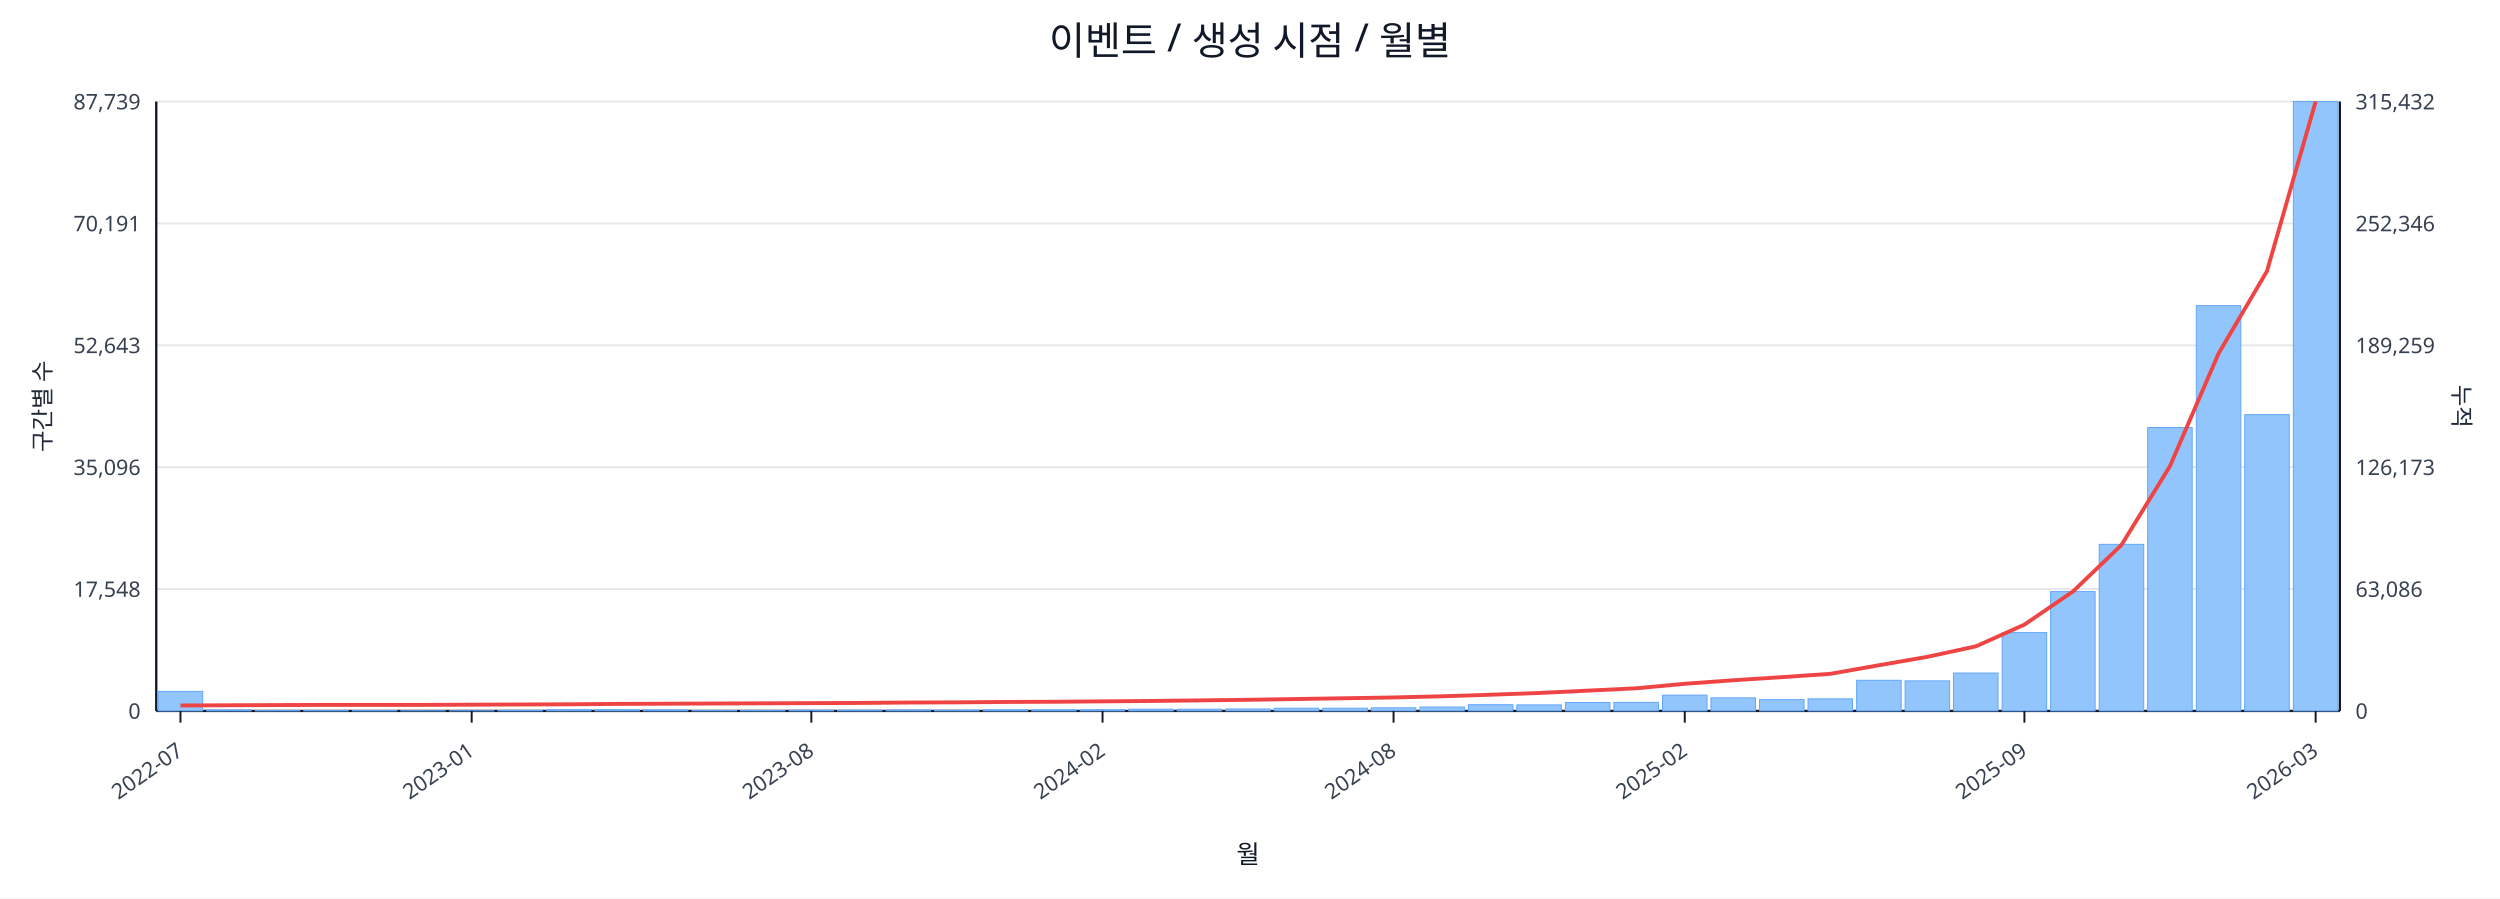
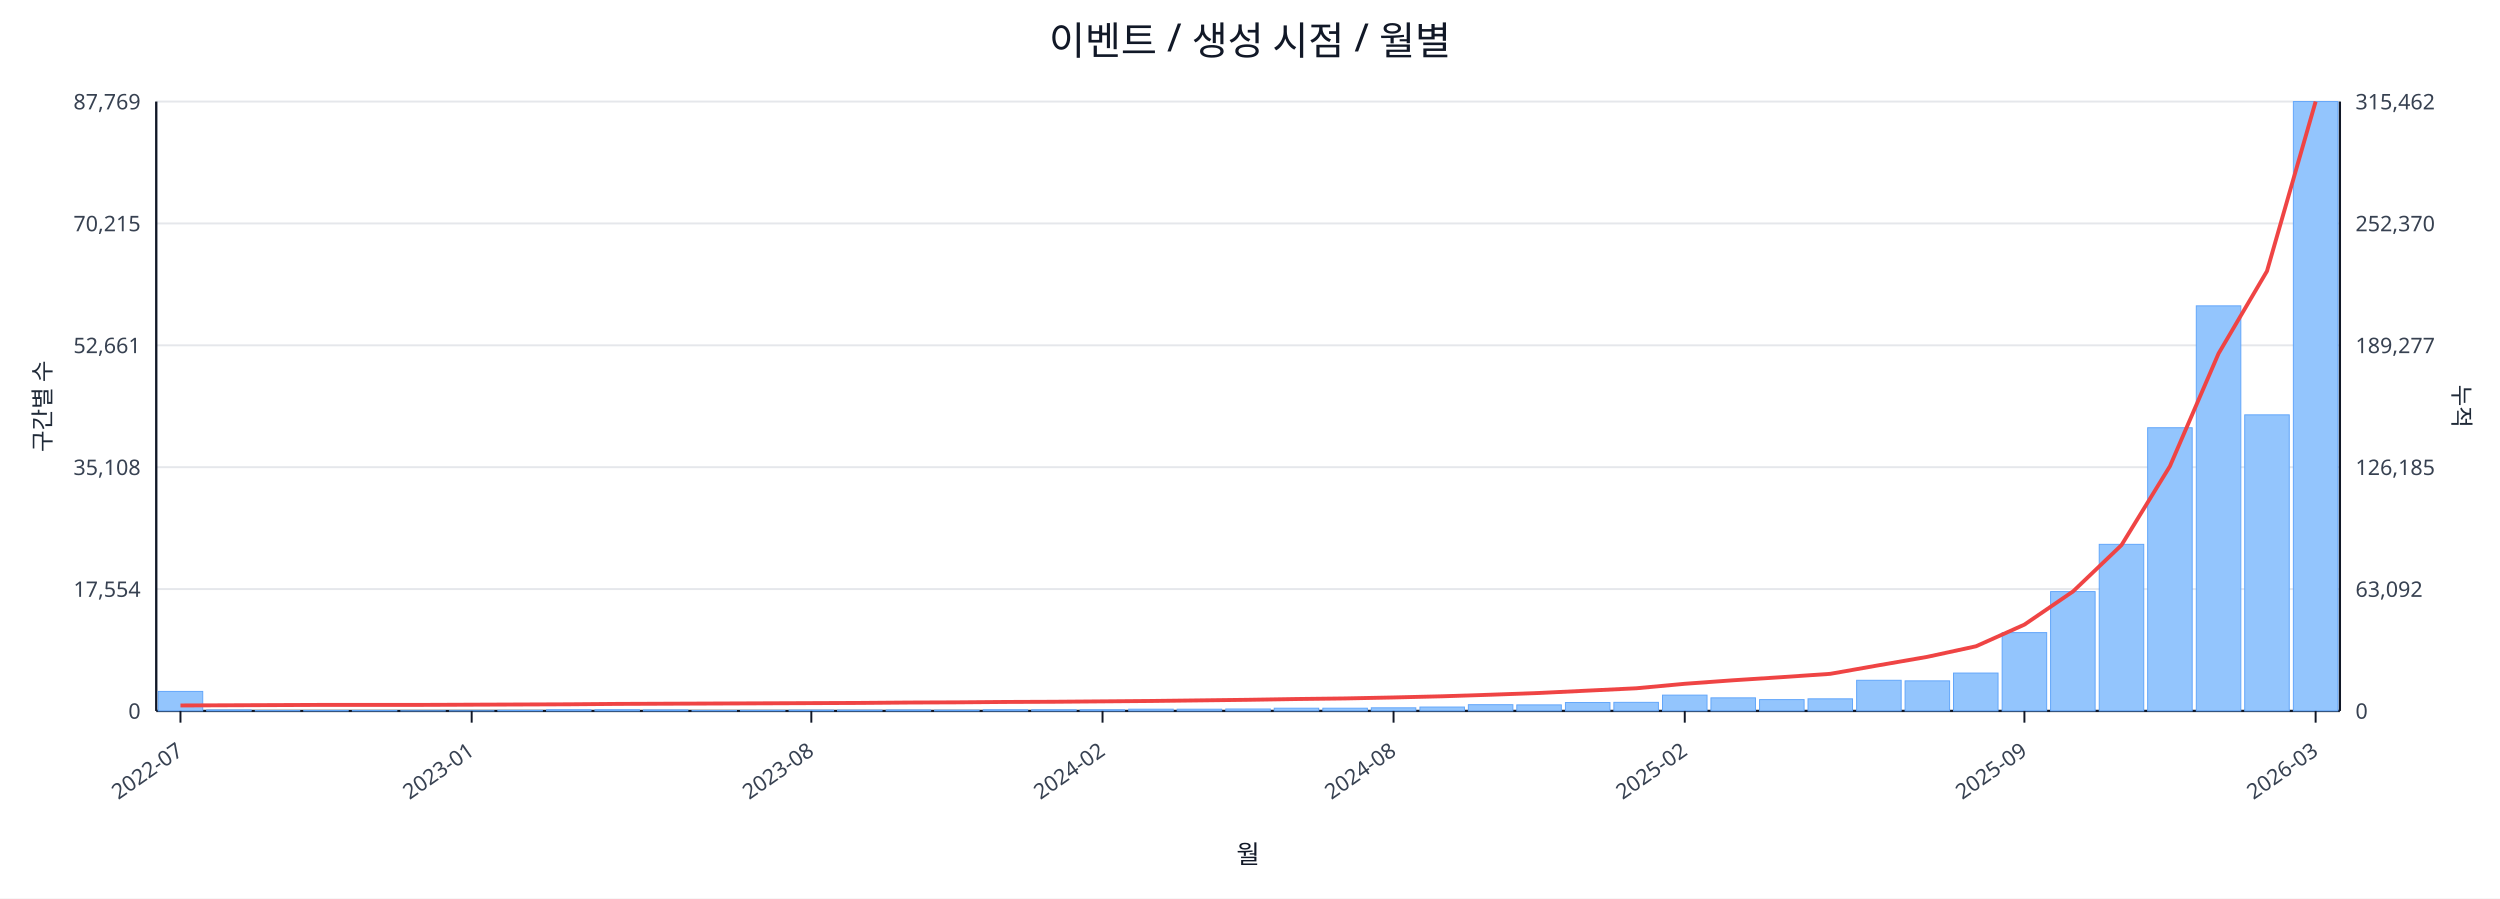
<svg xmlns="http://www.w3.org/2000/svg" width="1280" height="460" viewBox="0 0 1280 460">
  <rect x="0" y="0" width="100%" height="100%" fill="#ffffff" />
  <text x="640.0" y="28" font-size="20" text-anchor="middle" font-family="sans-serif" fill="#111827">이벤트 / 생성 시점 / 월별</text>
  <line x1="80.0" y1="52.0" x2="1198.0" y2="52.0" stroke="#e5e7eb" stroke-width="1" />
-   <text x="72.0" y="56.0" font-size="11" text-anchor="end" font-family="sans-serif" fill="#374151">87,739</text>
-   <text x="1206.0" y="56.0" font-size="11" text-anchor="start" font-family="sans-serif" fill="#374151">315,432</text>
+   <text x="72.0" y="56.0" font-size="11" text-anchor="end" font-family="sans-serif" fill="#374151">87,769</text>
+   <text x="1206.0" y="56.0" font-size="11" text-anchor="start" font-family="sans-serif" fill="#374151">315,462</text>
  <line x1="80.0" y1="114.4" x2="1198.0" y2="114.4" stroke="#e5e7eb" stroke-width="1" />
-   <text x="72.0" y="118.4" font-size="11" text-anchor="end" font-family="sans-serif" fill="#374151">70,191</text>
-   <text x="1206.0" y="118.4" font-size="11" text-anchor="start" font-family="sans-serif" fill="#374151">252,346</text>
+   <text x="72.0" y="118.4" font-size="11" text-anchor="end" font-family="sans-serif" fill="#374151">70,215</text>
+   <text x="1206.0" y="118.4" font-size="11" text-anchor="start" font-family="sans-serif" fill="#374151">252,370</text>
  <line x1="80.0" y1="176.8" x2="1198.0" y2="176.8" stroke="#e5e7eb" stroke-width="1" />
-   <text x="72.0" y="180.8" font-size="11" text-anchor="end" font-family="sans-serif" fill="#374151">52,643</text>
-   <text x="1206.0" y="180.8" font-size="11" text-anchor="start" font-family="sans-serif" fill="#374151">189,259</text>
+   <text x="72.0" y="180.8" font-size="11" text-anchor="end" font-family="sans-serif" fill="#374151">52,661</text>
+   <text x="1206.0" y="180.8" font-size="11" text-anchor="start" font-family="sans-serif" fill="#374151">189,277</text>
  <line x1="80.0" y1="239.2" x2="1198.0" y2="239.2" stroke="#e5e7eb" stroke-width="1" />
-   <text x="72.0" y="243.2" font-size="11" text-anchor="end" font-family="sans-serif" fill="#374151">35,096</text>
-   <text x="1206.0" y="243.2" font-size="11" text-anchor="start" font-family="sans-serif" fill="#374151">126,173</text>
+   <text x="72.0" y="243.2" font-size="11" text-anchor="end" font-family="sans-serif" fill="#374151">35,108</text>
+   <text x="1206.0" y="243.2" font-size="11" text-anchor="start" font-family="sans-serif" fill="#374151">126,185</text>
  <line x1="80.0" y1="301.6" x2="1198.0" y2="301.6" stroke="#e5e7eb" stroke-width="1" />
-   <text x="72.0" y="305.6" font-size="11" text-anchor="end" font-family="sans-serif" fill="#374151">17,548</text>
-   <text x="1206.0" y="305.6" font-size="11" text-anchor="start" font-family="sans-serif" fill="#374151">63,086</text>
+   <text x="72.0" y="305.6" font-size="11" text-anchor="end" font-family="sans-serif" fill="#374151">17,554</text>
+   <text x="1206.0" y="305.6" font-size="11" text-anchor="start" font-family="sans-serif" fill="#374151">63,092</text>
  <line x1="80.0" y1="364.0" x2="1198.0" y2="364.0" stroke="#e5e7eb" stroke-width="1" />
  <text x="72.0" y="368.0" font-size="11" text-anchor="end" font-family="sans-serif" fill="#374151">0</text>
  <text x="1206.0" y="368.0" font-size="11" text-anchor="start" font-family="sans-serif" fill="#374151">0</text>
  <line x1="80.0" y1="364.0" x2="1198.0" y2="364.0" stroke="#111827" stroke-width="1.2" />
  <line x1="80.0" y1="52.0" x2="80.0" y2="364.0" stroke="#111827" stroke-width="1.2" />
  <line x1="1198.0" y1="52.0" x2="1198.0" y2="364.0" stroke="#111827" stroke-width="1.2" />
  <rect x="81.0" y="354.0" width="22.8" height="10.0" fill="#93c5fd" stroke="#60a5fa" stroke-width="0.5" />
  <rect x="105.8" y="363.5" width="22.8" height="0.5" fill="#93c5fd" stroke="#60a5fa" stroke-width="0.5" />
  <rect x="130.7" y="363.8" width="22.8" height="0.2" fill="#93c5fd" stroke="#60a5fa" stroke-width="0.5" />
  <rect x="155.5" y="363.8" width="22.8" height="0.2" fill="#93c5fd" stroke="#60a5fa" stroke-width="0.5" />
  <rect x="180.4" y="363.8" width="22.8" height="0.2" fill="#93c5fd" stroke="#60a5fa" stroke-width="0.5" />
  <rect x="205.2" y="363.9" width="22.8" height="0.1" fill="#93c5fd" stroke="#60a5fa" stroke-width="0.5" />
  <rect x="230.1" y="363.9" width="22.8" height="0.1" fill="#93c5fd" stroke="#60a5fa" stroke-width="0.5" />
  <rect x="254.9" y="363.7" width="22.8" height="0.3" fill="#93c5fd" stroke="#60a5fa" stroke-width="0.5" />
  <rect x="279.8" y="363.4" width="22.8" height="0.6" fill="#93c5fd" stroke="#60a5fa" stroke-width="0.5" />
  <rect x="304.6" y="363.4" width="22.8" height="0.6" fill="#93c5fd" stroke="#60a5fa" stroke-width="0.5" />
  <rect x="329.4" y="363.5" width="22.8" height="0.5" fill="#93c5fd" stroke="#60a5fa" stroke-width="0.5" />
  <rect x="354.3" y="363.8" width="22.8" height="0.2" fill="#93c5fd" stroke="#60a5fa" stroke-width="0.5" />
  <rect x="379.1" y="363.7" width="22.8" height="0.3" fill="#93c5fd" stroke="#60a5fa" stroke-width="0.5" />
  <rect x="404.0" y="363.6" width="22.8" height="0.4" fill="#93c5fd" stroke="#60a5fa" stroke-width="0.5" />
  <rect x="428.8" y="363.6" width="22.8" height="0.4" fill="#93c5fd" stroke="#60a5fa" stroke-width="0.5" />
  <rect x="453.7" y="363.5" width="22.8" height="0.5" fill="#93c5fd" stroke="#60a5fa" stroke-width="0.5" />
  <rect x="478.5" y="363.6" width="22.8" height="0.4" fill="#93c5fd" stroke="#60a5fa" stroke-width="0.5" />
  <rect x="503.4" y="363.4" width="22.8" height="0.6" fill="#93c5fd" stroke="#60a5fa" stroke-width="0.5" />
  <rect x="528.2" y="363.4" width="22.8" height="0.6" fill="#93c5fd" stroke="#60a5fa" stroke-width="0.5" />
  <rect x="553.0" y="363.4" width="22.8" height="0.6" fill="#93c5fd" stroke="#60a5fa" stroke-width="0.5" />
  <rect x="577.9" y="363.1" width="22.8" height="0.9" fill="#93c5fd" stroke="#60a5fa" stroke-width="0.5" />
  <rect x="602.7" y="363.1" width="22.8" height="0.9" fill="#93c5fd" stroke="#60a5fa" stroke-width="0.5" />
  <rect x="627.6" y="363.0" width="22.8" height="1.0" fill="#93c5fd" stroke="#60a5fa" stroke-width="0.5" />
  <rect x="652.4" y="362.6" width="22.8" height="1.4" fill="#93c5fd" stroke="#60a5fa" stroke-width="0.5" />
  <rect x="677.3" y="362.6" width="22.8" height="1.4" fill="#93c5fd" stroke="#60a5fa" stroke-width="0.5" />
  <rect x="702.1" y="362.4" width="22.8" height="1.6" fill="#93c5fd" stroke="#60a5fa" stroke-width="0.5" />
  <rect x="727.0" y="362.0" width="22.8" height="2.0" fill="#93c5fd" stroke="#60a5fa" stroke-width="0.5" />
  <rect x="751.8" y="360.8" width="22.8" height="3.2" fill="#93c5fd" stroke="#60a5fa" stroke-width="0.5" />
  <rect x="776.6" y="360.9" width="22.8" height="3.1" fill="#93c5fd" stroke="#60a5fa" stroke-width="0.5" />
  <rect x="801.5" y="359.7" width="22.8" height="4.3" fill="#93c5fd" stroke="#60a5fa" stroke-width="0.5" />
  <rect x="826.3" y="359.6" width="22.8" height="4.4" fill="#93c5fd" stroke="#60a5fa" stroke-width="0.5" />
  <rect x="851.2" y="355.9" width="22.8" height="8.1" fill="#93c5fd" stroke="#60a5fa" stroke-width="0.5" />
  <rect x="876.0" y="357.3" width="22.8" height="6.7" fill="#93c5fd" stroke="#60a5fa" stroke-width="0.5" />
  <rect x="900.9" y="358.2" width="22.8" height="5.8" fill="#93c5fd" stroke="#60a5fa" stroke-width="0.5" />
  <rect x="925.7" y="357.8" width="22.8" height="6.2" fill="#93c5fd" stroke="#60a5fa" stroke-width="0.5" />
  <rect x="950.6" y="348.3" width="22.8" height="15.7" fill="#93c5fd" stroke="#60a5fa" stroke-width="0.5" />
  <rect x="975.4" y="348.6" width="22.8" height="15.4" fill="#93c5fd" stroke="#60a5fa" stroke-width="0.5" />
  <rect x="1000.2" y="344.6" width="22.8" height="19.4" fill="#93c5fd" stroke="#60a5fa" stroke-width="0.5" />
  <rect x="1025.1" y="323.9" width="22.8" height="40.1" fill="#93c5fd" stroke="#60a5fa" stroke-width="0.5" />
  <rect x="1049.9" y="302.9" width="22.8" height="61.1" fill="#93c5fd" stroke="#60a5fa" stroke-width="0.5" />
  <rect x="1074.8" y="278.7" width="22.8" height="85.3" fill="#93c5fd" stroke="#60a5fa" stroke-width="0.5" />
-   <rect x="1099.6" y="218.9" width="22.8" height="145.1" fill="#93c5fd" stroke="#60a5fa" stroke-width="0.5" />
-   <rect x="1124.5" y="156.5" width="22.8" height="207.5" fill="#93c5fd" stroke="#60a5fa" stroke-width="0.5" />
-   <rect x="1149.3" y="212.3" width="22.8" height="151.7" fill="#93c5fd" stroke="#60a5fa" stroke-width="0.5" />
+   <rect x="1099.6" y="219.0" width="22.8" height="145.0" fill="#93c5fd" stroke="#60a5fa" stroke-width="0.5" />
+   <rect x="1124.5" y="156.6" width="22.8" height="207.4" fill="#93c5fd" stroke="#60a5fa" stroke-width="0.5" />
+   <rect x="1149.3" y="212.4" width="22.8" height="151.6" fill="#93c5fd" stroke="#60a5fa" stroke-width="0.5" />
  <rect x="1174.2" y="52.0" width="22.8" height="312.0" fill="#93c5fd" stroke="#60a5fa" stroke-width="0.5" />
-   <polyline fill="none" stroke="#ef4444" stroke-width="2" points="92.4,361.2 117.3,361.1 142.1,361.0 167.0,360.9 191.8,360.9 216.6,360.9 241.5,360.8 266.3,360.7 291.2,360.6 316.0,360.4 340.9,360.3 365.7,360.2 390.6,360.1 415.4,360.0 440.2,359.9 465.1,359.7 489.9,359.6 514.8,359.4 539.6,359.3 564.5,359.1 589.3,358.9 614.2,358.6 639.0,358.3 663.8,357.9 688.7,357.5 713.5,357.1 738.4,356.5 763.2,355.7 788.1,354.8 812.9,353.6 837.8,352.4 862.6,350.1 887.4,348.3 912.3,346.7 937.1,345.0 962.0,340.6 986.8,336.3 1011.7,330.9 1036.5,319.8 1061.4,302.8 1086.2,279.0 1111.0,238.7 1135.9,181.0 1160.7,138.8 1185.6,52.0" />
+   <polyline fill="none" stroke="#ef4444" stroke-width="2" points="92.4,361.2 117.3,361.1 142.1,361.0 167.0,360.9 191.8,360.9 216.6,360.9 241.5,360.8 266.3,360.7 291.2,360.6 316.0,360.4 340.9,360.3 365.7,360.2 390.6,360.1 415.4,360.0 440.2,359.9 465.1,359.7 489.9,359.6 514.8,359.4 539.6,359.3 564.5,359.1 589.3,358.9 614.2,358.6 639.0,358.3 663.8,357.9 688.7,357.6 713.5,357.1 738.4,356.5 763.2,355.7 788.1,354.8 812.9,353.6 837.8,352.4 862.6,350.1 887.4,348.3 912.3,346.7 937.1,345.0 962.0,340.6 986.8,336.3 1011.7,330.9 1036.5,319.8 1061.4,302.8 1086.2,279.1 1111.0,238.7 1135.9,181.0 1160.7,138.8 1185.6,52.0" />
  <line x1="92.4" y1="364.0" x2="92.4" y2="370.0" stroke="#111827" stroke-width="1" />
  <text x="94.4" y="386.0" font-size="11" text-anchor="end" transform="rotate(-35 94.4 386.0)" font-family="sans-serif" fill="#374151">2022-07</text>
  <line x1="241.5" y1="364.0" x2="241.5" y2="370.0" stroke="#111827" stroke-width="1" />
  <text x="243.5" y="386.0" font-size="11" text-anchor="end" transform="rotate(-35 243.5 386.0)" font-family="sans-serif" fill="#374151">2023-01</text>
  <line x1="415.4" y1="364.0" x2="415.4" y2="370.0" stroke="#111827" stroke-width="1" />
  <text x="417.4" y="386.0" font-size="11" text-anchor="end" transform="rotate(-35 417.4 386.0)" font-family="sans-serif" fill="#374151">2023-08</text>
  <line x1="564.5" y1="364.0" x2="564.5" y2="370.0" stroke="#111827" stroke-width="1" />
  <text x="566.5" y="386.0" font-size="11" text-anchor="end" transform="rotate(-35 566.5 386.0)" font-family="sans-serif" fill="#374151">2024-02</text>
  <line x1="713.5" y1="364.0" x2="713.5" y2="370.0" stroke="#111827" stroke-width="1" />
  <text x="715.5" y="386.0" font-size="11" text-anchor="end" transform="rotate(-35 715.5 386.0)" font-family="sans-serif" fill="#374151">2024-08</text>
  <line x1="862.6" y1="364.0" x2="862.6" y2="370.0" stroke="#111827" stroke-width="1" />
  <text x="864.6" y="386.0" font-size="11" text-anchor="end" transform="rotate(-35 864.6 386.0)" font-family="sans-serif" fill="#374151">2025-02</text>
  <line x1="1036.5" y1="364.0" x2="1036.5" y2="370.0" stroke="#111827" stroke-width="1" />
  <text x="1038.5" y="386.0" font-size="11" text-anchor="end" transform="rotate(-35 1038.5 386.0)" font-family="sans-serif" fill="#374151">2025-09</text>
  <line x1="1185.6" y1="364.0" x2="1185.6" y2="370.0" stroke="#111827" stroke-width="1" />
  <text x="1187.6" y="386.0" font-size="11" text-anchor="end" transform="rotate(-35 1187.6 386.0)" font-family="sans-serif" fill="#374151">2026-03</text>
  <text x="26" y="208.0" font-size="12" transform="rotate(-90 26 208.0)" text-anchor="middle" font-family="sans-serif" fill="#1f2937">구간별 수</text>
  <text x="1256.0" y="208.0" font-size="12" transform="rotate(90 1256.0 208.0)" text-anchor="middle" font-family="sans-serif" fill="#1f2937">누적</text>
  <text x="639.0" y="442.0" font-size="13" text-anchor="middle" font-family="sans-serif" fill="#111827">월</text>
</svg>
